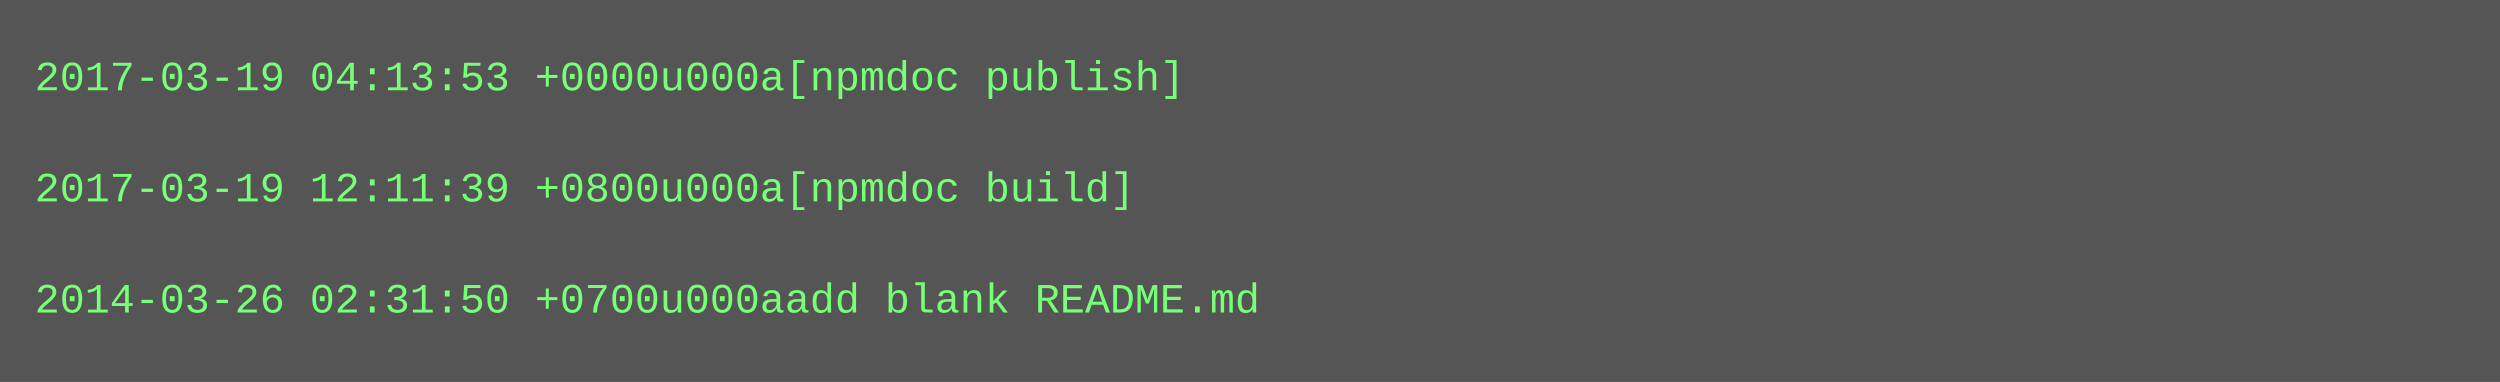
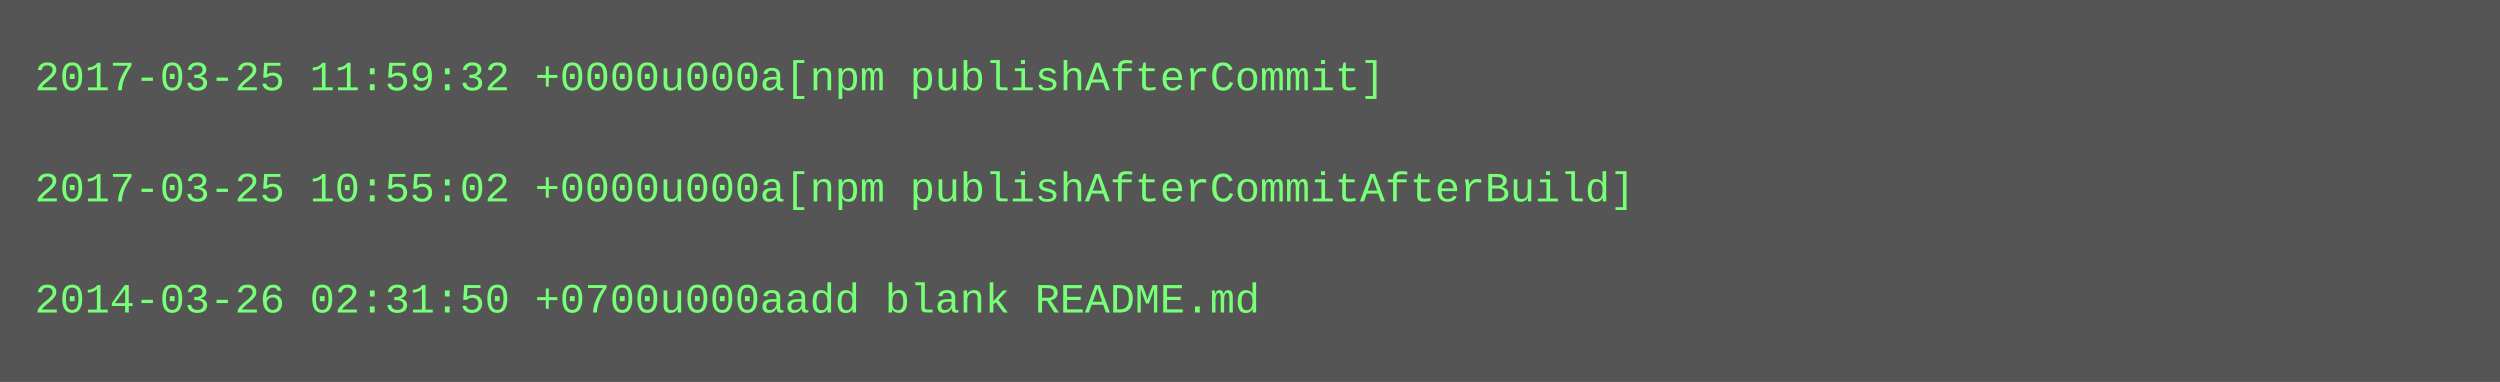
<svg xmlns="http://www.w3.org/2000/svg" height="110" width="720">
  <rect height="110" fill="#555" width="720" />
  <text fill="#7f7" font-family="Courier New" font-size="12" xml:space="preserve">
-     <tspan x="10" y="26">2017-03-19 04:13:53 +0000u000a[npmdoc publish]</tspan>
+     <tspan x="10" y="26">2017-03-25 11:59:32 +0000u000a[npm publishAfterCommit]</tspan>
    <tspan x="10" y="42" />
-     <tspan x="10" y="58">2017-03-19 12:11:39 +0800u000a[npmdoc build]</tspan>
+     <tspan x="10" y="58">2017-03-25 10:55:02 +0000u000a[npm publishAfterCommitAfterBuild]</tspan>
    <tspan x="10" y="74" />
    <tspan x="10" y="90">2014-03-26 02:31:50 +0700u000aadd blank README.md</tspan>
  </text>
</svg>
